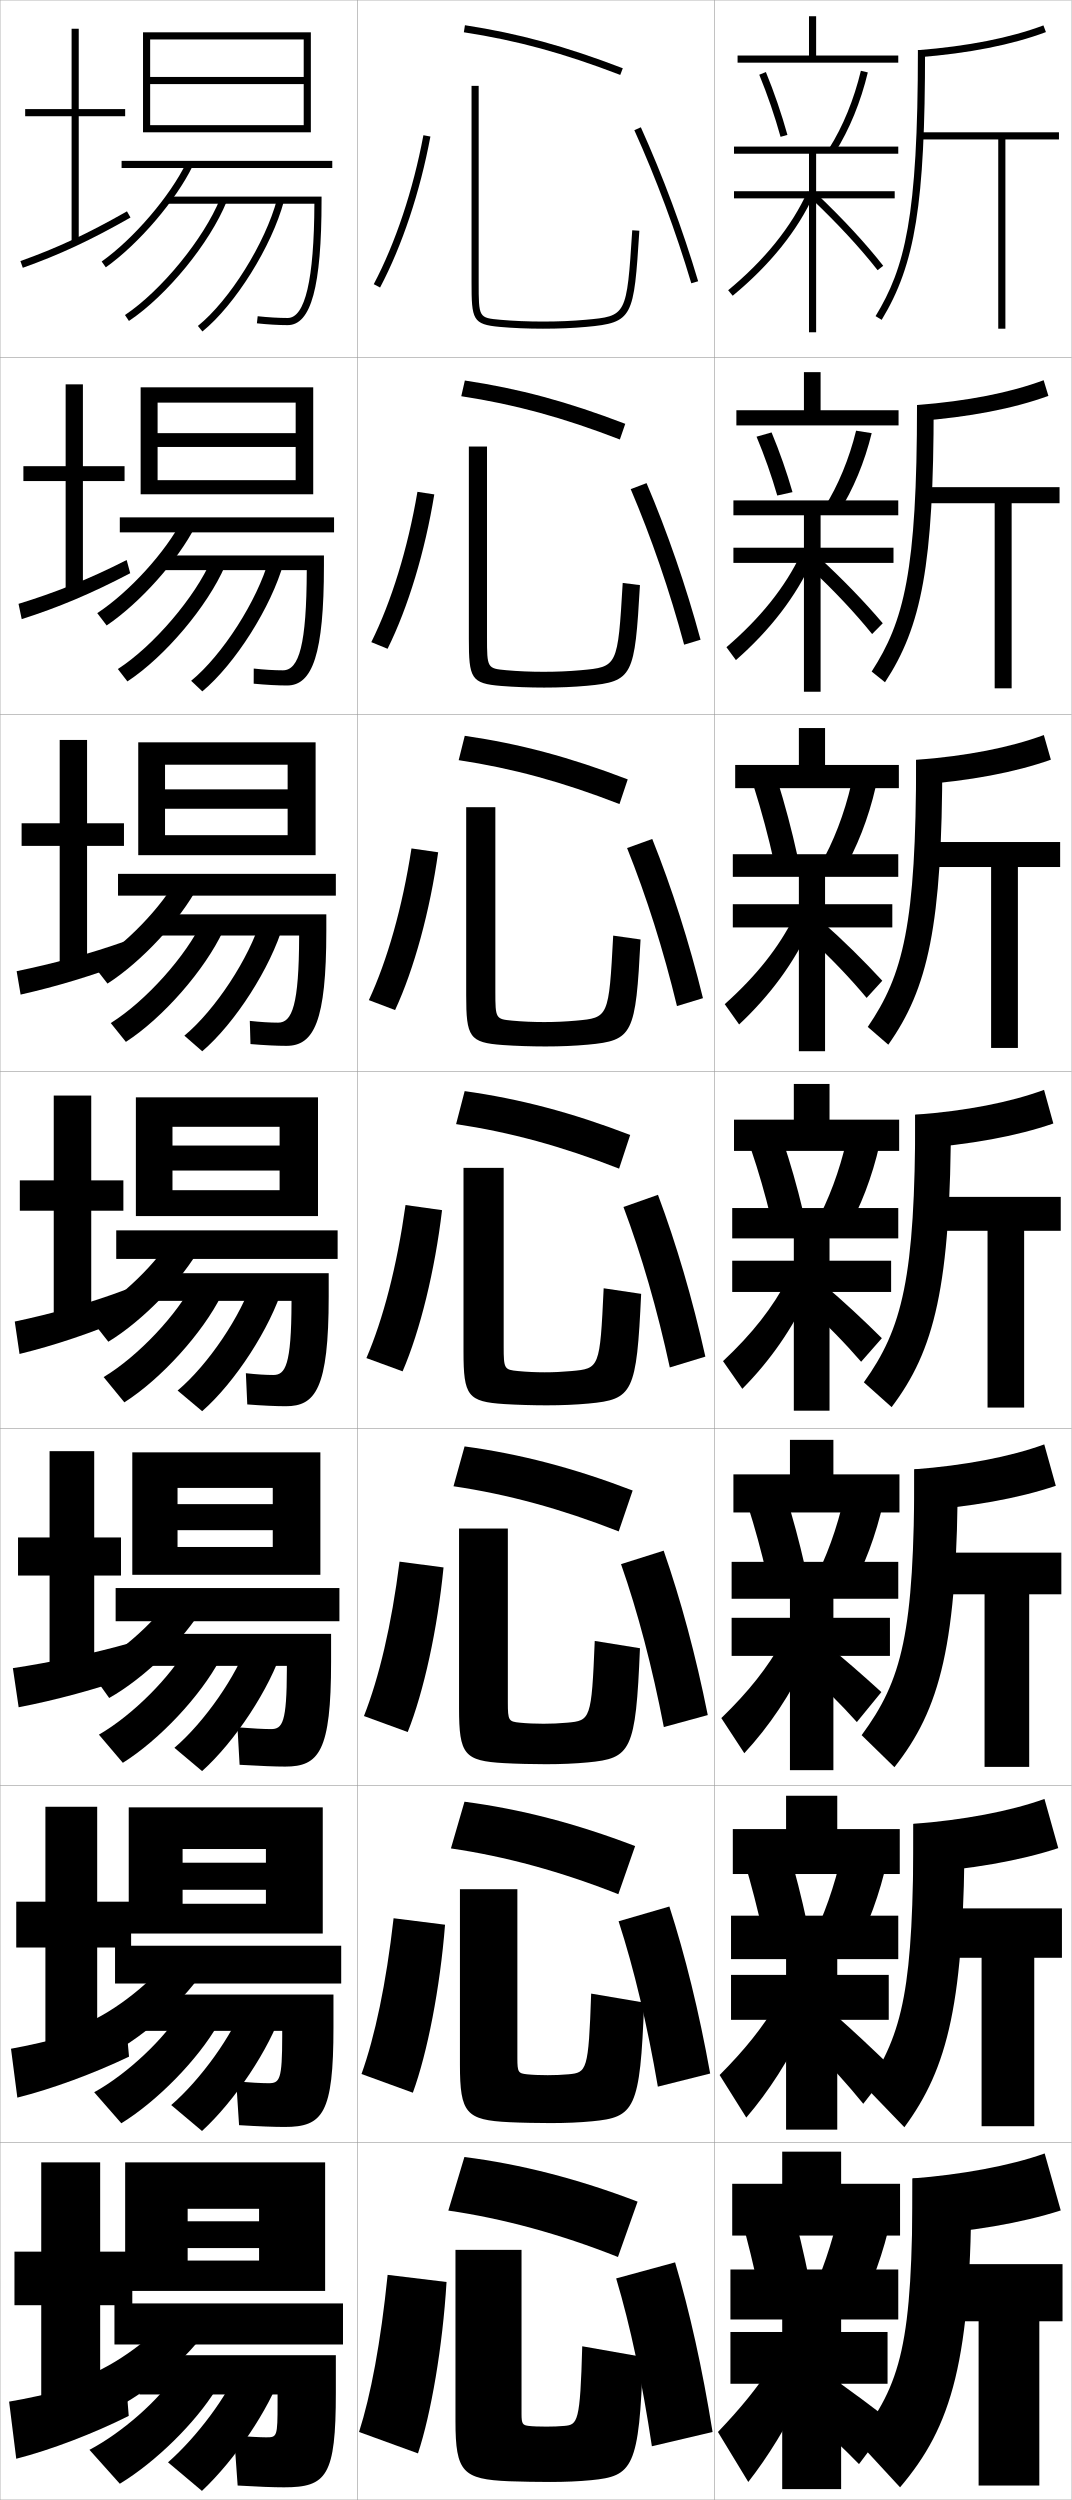
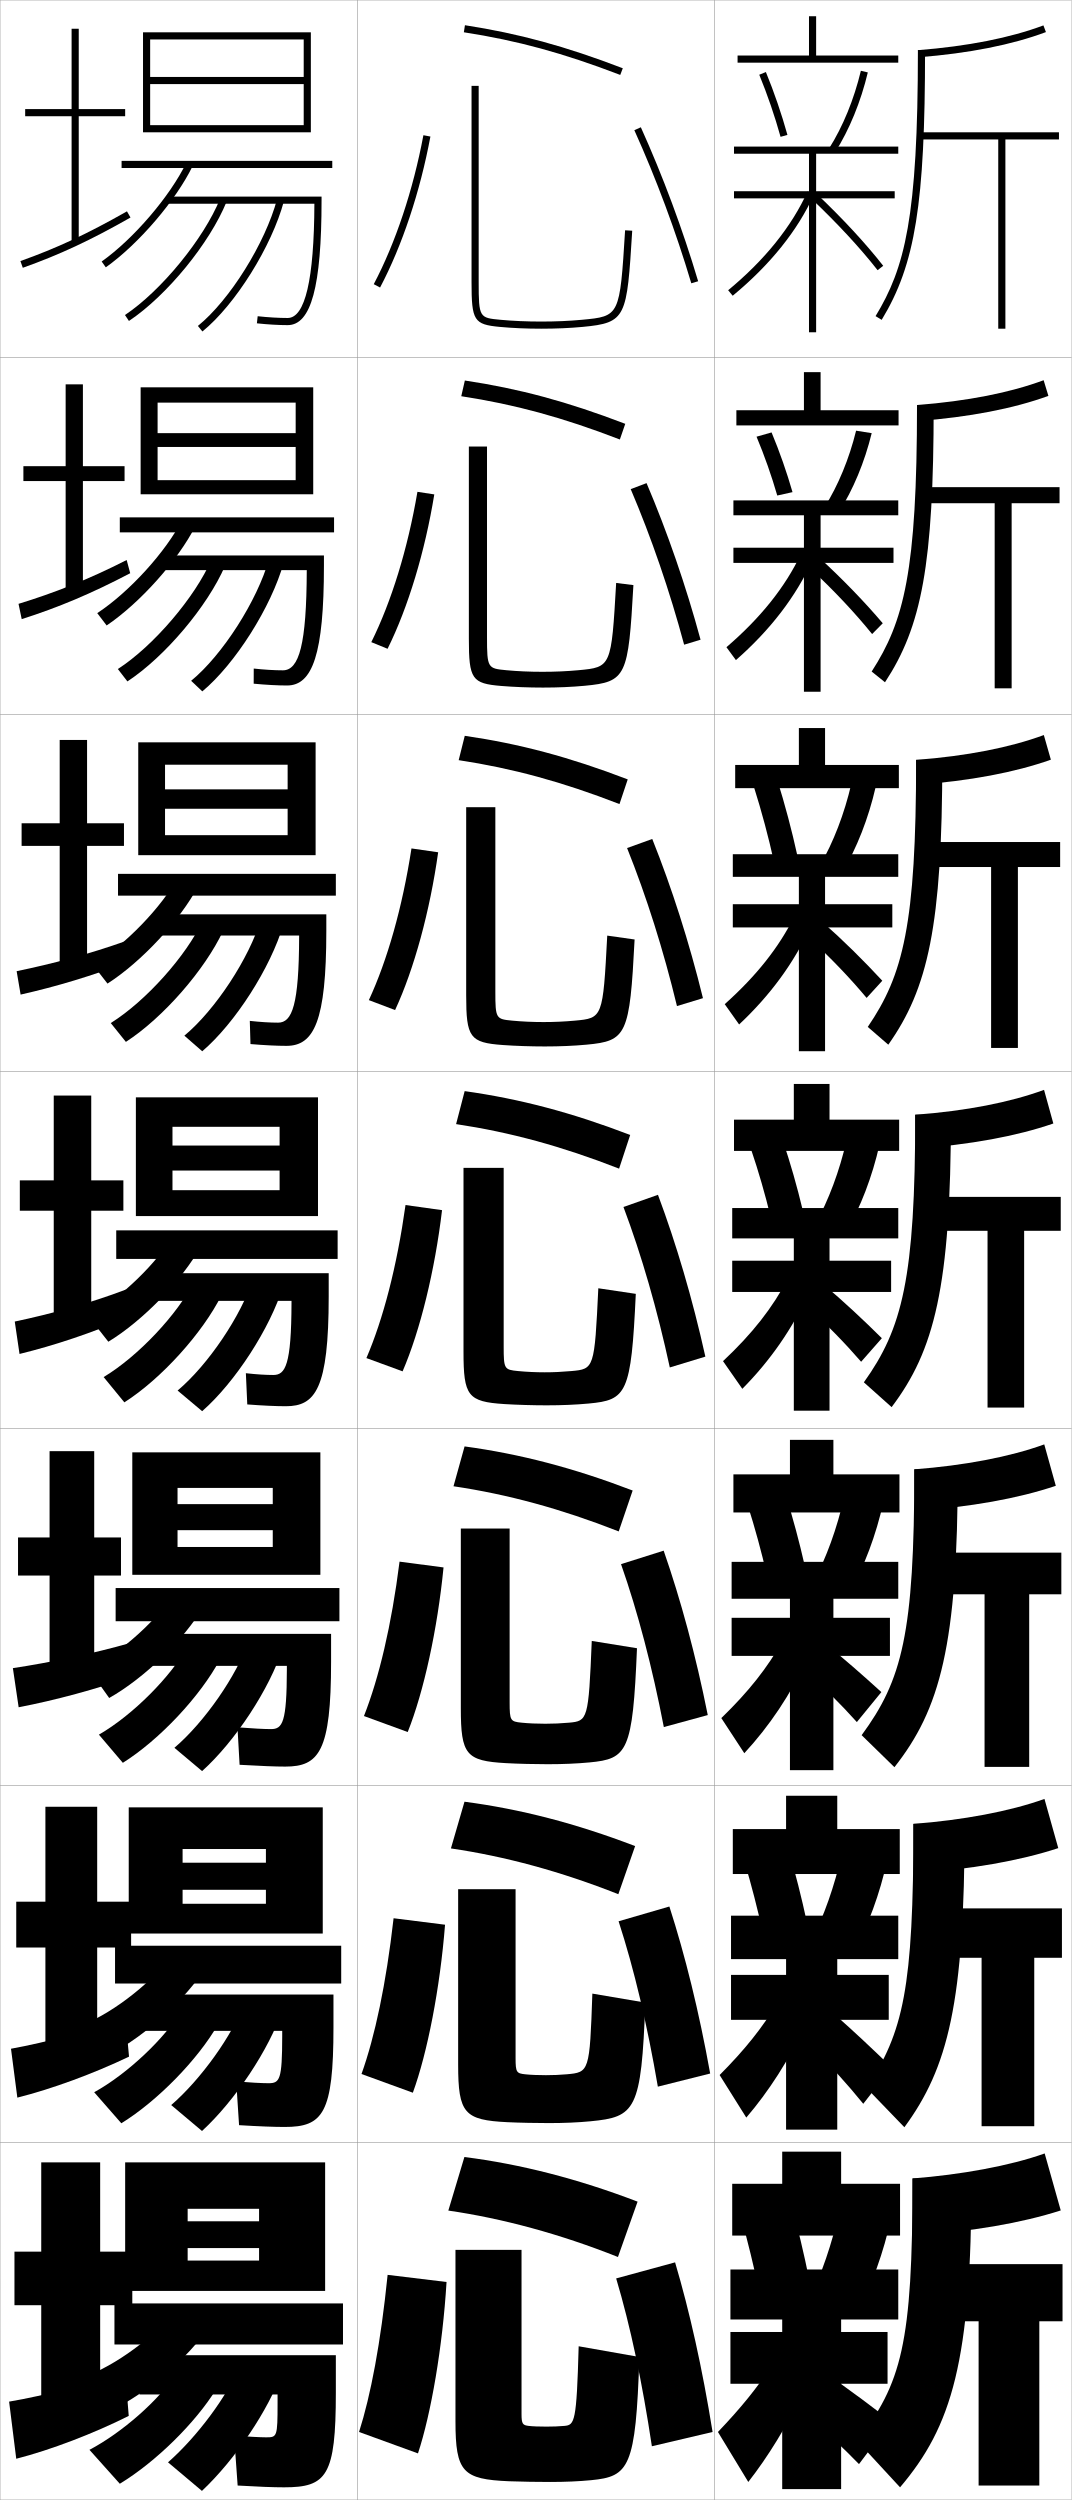
<svg xmlns="http://www.w3.org/2000/svg" width="300.1" height="700.1" viewBox="0 0 300.1 700.1" overflow="visible" enable-background="new 0 0 300.1 700.1" xml:space="preserve">
  <g id="glyphs">
    <g>
      <rect x="0.05" y="0.05" fill="none" stroke="#999999" stroke-width="0.1" width="100" height="100" />
      <rect x="0.05" y="100.05" fill="none" stroke="#999999" stroke-width="0.1" width="100" height="100" />
      <rect x="0.05" y="200.05" fill="none" stroke="#999999" stroke-width="0.1" width="100" height="100" />
      <rect x="0.05" y="300.05" fill="none" stroke="#999999" stroke-width="0.1" width="100" height="100" />
      <rect x="0.05" y="400.05" fill="none" stroke="#999999" stroke-width="0.1" width="100" height="100" />
      <rect x="0.05" y="500.05" fill="none" stroke="#999999" stroke-width="0.1" width="100" height="100" />
      <rect x="0.05" y="600.05" fill="none" stroke="#999999" stroke-width="0.1" width="100" height="100" />
      <rect x="100.05" y="0.05" fill="none" stroke="#999999" stroke-width="0.1" width="100" height="100" />
      <rect x="100.05" y="100.05" fill="none" stroke="#999999" stroke-width="0.1" width="100" height="100" />
      <rect x="100.05" y="200.05" fill="none" stroke="#999999" stroke-width="0.1" width="100" height="100" />
      <rect x="100.05" y="300.05" fill="none" stroke="#999999" stroke-width="0.1" width="100" height="100" />
      <rect x="100.05" y="400.05" fill="none" stroke="#999999" stroke-width="0.1" width="100" height="100" />
      <rect x="100.05" y="500.05" fill="none" stroke="#999999" stroke-width="0.1" width="100" height="100" />
      <rect x="100.05" y="600.05" fill="none" stroke="#999999" stroke-width="0.1" width="100" height="100" />
      <rect x="200.05" y="0.05" fill="none" stroke="#999999" stroke-width="0.1" width="100" height="100" />
      <rect x="200.05" y="100.05" fill="none" stroke="#999999" stroke-width="0.1" width="100" height="100" />
      <rect x="200.05" y="200.05" fill="none" stroke="#999999" stroke-width="0.1" width="100" height="100" />
      <rect x="200.05" y="300.05" fill="none" stroke="#999999" stroke-width="0.1" width="100" height="100" />
      <rect x="200.05" y="400.05" fill="none" stroke="#999999" stroke-width="0.1" width="100" height="100" />
      <rect x="200.05" y="500.05" fill="none" stroke="#999999" stroke-width="0.1" width="100" height="100" />
      <rect x="200.05" y="600.05" fill="none" stroke="#999999" stroke-width="0.1" width="100" height="100" />
    </g>
    <path d="M3.605,467.145l1.617,10.958c10.222-1.952,21.698-5.062,32.296-8.763     l-1.036-9.246C26.326,463.018,13.905,465.596,3.605,467.145z" />
    <path d="M4.661,271.968l1.112,6.56c10.037-2.267,19.924-5.22,30.607-9.315     l-0.993-5.742C24.97,267.196,14.676,269.896,4.661,271.968z" />
    <rect x="32.05" y="645.05" width="64" height="11.5" />
    <g>
      <path d="M25.05,665.05l6,10c10.201-4.912,21.787-14.826,27.5-23.5l-9-5.5      C45.013,652.782,34.455,661.152,25.05,665.05z" />
      <path d="M25.05,686.05l8.5,9.5c10.136-6.147,21.248-17.141,27-26.5l-11.5-4      C44.562,672.023,34.307,681.172,25.05,686.05z" />
      <path d="M47.05,689.55l9.5,8c9.278-8.73,18.655-22.589,22.5-33.5l-12-1.5      C63.936,670.625,55.263,682.351,47.05,689.55z" />
    </g>
    <path d="M65.55,682.05c3.242,0.282,7.312,0.5,9,0.5c3.031,0,3.18-0.141,3.18-9.5v-2.5     H39.05v-11h55v10.5c0,23.341-2.565,26.5-14.5,26.5c-2.907,0-7.408-0.165-13-0.5L65.55,682.05     z" />
    <polygon points="28.05,605.55 11.55,605.55 11.55,630.55 4.05,630.55      4.05,645.55 11.55,645.55 11.55,673.55 28.05,673.55 28.05,645.55      37.05,645.55 37.05,630.55 28.05,630.55 " />
    <polygon points="4.55,532.55 4.55,545.383 12.716,545.383 12.716,572.633      27.216,572.633 27.216,545.383 36.716,545.383 36.716,532.55 27.216,532.55      27.216,505.966 12.716,505.966 12.716,532.55 " />
    <polygon points="5.05,430.55 5.05,441.217 13.883,441.217 13.883,471.717      26.383,471.717 26.383,441.217 33.883,441.217 33.883,430.55 26.383,430.55      26.383,406.383 13.883,406.383 13.883,430.55 " />
    <polygon points="35.05,30.55 22.05,30.55 22.05,8.05 20.05,8.05 20.05,30.55      7.05,30.55 7.05,32.55 20.05,32.55 20.05,68.05 22.05,68.05      22.05,32.55 35.05,32.55 " />
    <polygon points="23.216,107.633 18.383,107.633 18.383,130.55 6.55,130.55      6.55,134.716 18.383,134.716 18.383,165.966 23.216,165.966 23.216,134.716      34.883,134.716 34.883,130.55 23.216,130.55 " />
    <polygon points="24.383,207.217 16.716,207.217 16.716,230.55 6.05,230.55      6.05,236.883 16.716,236.883 16.716,269.883 24.383,269.883 24.383,236.883      34.716,236.883 34.716,230.55 24.383,230.55 " />
    <polygon points="15.05,306.8 15.05,330.55 5.55,330.55 5.55,339.05      15.05,339.05 15.05,370.8 25.55,370.8 25.55,339.05 34.55,339.05      34.55,330.55 25.55,330.55 25.55,306.8 " />
    <path d="M5.715,73.107l0.669,1.885c10.245-3.635,18.983-7.712,30.16-14.073     l-0.989-1.738C24.487,65.48,15.842,69.515,5.715,73.107z" />
    <path d="M5.188,169.1l0.891,4.282c10.141-3.234,19.454-7.118,30.384-12.858     l-0.991-3.699C24.729,162.304,15.259,166.009,5.188,169.1z" />
    <path d="M4.133,370.086l1.334,9.078c9.933-2.434,20.394-5.932,30.83-10.43     l-0.994-7.619C25.211,364.952,14.093,367.997,4.133,370.086z" />
    <path d="M3.078,573.729l1.778,13.692c9.725-2.443,21.333-6.721,31.277-11.477     l-0.998-10.873C25.694,568.547,12.927,571.946,3.078,573.729z" />
    <path d="M35.05,664.05c-9.114,3.294-22.706,6.871-32.5,8.5l2,16     c9.62-2.449,21.803-7.116,31.5-12L35.05,664.05z" />
    <polygon points="85.05,35.05 42.05,35.05 42.05,37.05 87.05,37.05      87.05,9.05 40.05,9.05 40.05,37.05 42.05,37.05 42.05,11.05      85.05,11.05 85.05,21.55 42.05,21.55 42.05,23.55 85.05,23.55 " />
    <g>
      <polygon points="87.716,108.466 39.383,108.466 39.383,138.416 44.133,138.416       44.133,112.75 82.8,112.75 82.8,121.299 44.133,121.299 44.133,125.167       82.8,125.167 82.8,134.466 44.133,134.466 44.133,138.416 87.716,138.416 " />
      <polygon points="88.383,207.883 38.716,207.883 38.716,239.483 46.216,239.483       46.216,214.15 80.55,214.15 80.55,221.05 46.216,221.05 46.216,226.483       80.55,226.483 80.55,233.883 46.216,233.883 46.216,239.483 88.383,239.483 " />
      <polygon points="38.05,307.3 38.05,340.55 48.3,340.55 48.3,315.55       78.3,315.55 78.3,320.8 48.3,320.8 48.3,327.8 78.3,327.8       78.3,333.3 48.3,333.3 48.3,340.55 89.05,340.55 89.05,307.3 " />
      <polygon points="89.717,406.717 37.05,406.717 37.05,441.009 49.717,441.009       49.717,416.675 76.383,416.675 76.383,421.217 49.717,421.217 49.717,428.509       76.383,428.509 76.383,433.216 49.717,433.216 49.717,441.009 89.717,441.009 " />
      <polygon points="90.383,506.134 36.05,506.134 36.05,541.467 51.133,541.467       51.133,517.801 74.467,517.801 74.467,521.634 51.133,521.634 51.133,529.217       74.467,529.217 74.467,533.133 51.133,533.133 51.133,541.467 90.383,541.467 " />
    </g>
    <polygon points="91.05,641.55 91.05,605.55 35.05,605.55 35.05,641.55      52.55,641.55 52.55,618.55 72.55,618.55 72.55,622.05 52.55,622.05      52.55,629.55 72.55,629.55 72.55,633.05 52.55,633.05 52.55,641.55 " />
    <rect x="34.05" y="45.05" width="59" height="2" />
    <g>
      <path d="M28.471,73.234l1.158,1.631C38.81,68.344,49.266,56.144,53.95,46.486      l-1.801-0.873C47.593,55.008,37.414,66.883,28.471,73.234z" />
      <path d="M34.995,88.218l1.11,1.664c10.608-7.08,22.63-21.775,27.372-33.456      l-1.854-0.752C57.089,66.846,45.144,81.445,34.995,88.218z" />
      <path d="M55.421,91.273l1.258,1.554c9.188-7.444,19.432-23.826,22.837-36.519      l-1.932-0.518C74.272,68.138,64.329,84.055,55.421,91.273z" />
    </g>
    <g>
      <rect x="33.55" y="144.883" width="60" height="4.201" />
      <rect x="33.05" y="244.716" width="61" height="6.1" />
      <rect x="32.55" y="344.55" width="62" height="8" />
      <rect x="32.383" y="444.717" width="62.667" height="9.291" />
      <rect x="32.217" y="544.884" width="63.333" height="10.582" />
    </g>
    <g>
      <g>
        <path d="M27.233,171.704l2.632,3.452c9.351-6.311,19.995-18.24,24.851-27.825       l-3.667-1.811C46.496,154.47,36.253,165.761,27.233,171.704z" />
        <path d="M33.004,187.356l2.675,3.47c10.529-6.925,22.4-21.003,27.31-32.297       l-3.794-1.794C54.667,167.208,43.003,180.899,33.004,187.356z" />
        <path d="M53.525,190.653l3.132,2.961c9.203-7.659,19.302-23.62,22.78-36.016       l-4.109-1.015C72.049,168.219,62.318,183.437,53.525,190.653z" />
      </g>
      <g>
        <path d="M25.997,270.173l4.105,5.273c9.521-6.1,20.354-17.758,25.381-27.271       l-5.534-2.749C45.399,253.932,35.094,264.639,25.997,270.173z" />
        <path d="M31.013,286.495l4.24,5.276c10.451-6.77,22.17-20.231,27.248-31.138       l-5.735-2.835C52.246,267.571,40.864,280.354,31.013,286.495z" />
        <path d="M51.63,290.032l5.005,4.369c9.218-7.873,19.173-23.414,22.724-35.513       l-6.287-1.512C69.826,268.301,60.307,282.819,51.63,290.032z" />
      </g>
      <g>
        <path d="M48.85,345.332c-4.547,8.062-14.915,18.186-24.089,23.311l5.579,7.094       c9.691-5.889,20.712-17.277,25.911-26.718L48.85,345.332z" />
        <path d="M29.022,385.634l5.805,7.082c10.372-6.614,21.939-19.458,27.186-29.978       l-7.676-3.877C49.825,367.935,38.725,379.809,29.022,385.634z" />
        <path d="M49.735,389.411l6.879,5.777c9.233-8.087,19.044-23.207,22.668-35.01       l-8.465-2.009C67.604,368.382,58.296,382.202,49.735,389.411z" />
      </g>
      <g>
        <path d="M24.856,467.444l5.72,8.062c9.861-5.562,21.071-16.459,26.44-25.645       l-7.934-4.291C44.54,453.19,34.108,462.729,24.856,467.444z" />
        <path d="M27.698,485.772l6.703,7.888c10.293-6.458,21.709-18.685,27.124-28.817       l-8.95-3.918C48.071,469.298,37.252,480.263,27.698,485.772z" />
        <path d="M48.84,489.457l7.752,6.519c9.249-8.301,18.915-23.001,22.612-34.507       l-9.644-1.839C66.381,469.13,57.285,482.252,48.84,489.457z" />
      </g>
      <g>
        <path d="M24.953,566.247l5.86,9.031c10.031-5.237,21.429-15.643,26.97-24.572       l-8.467-4.896C44.776,552.986,34.281,561.94,24.953,566.247z" />
        <path d="M26.374,585.911l7.602,8.693c10.215-6.303,21.479-17.912,27.062-27.658       L50.812,562.987C46.316,570.661,35.779,580.718,26.374,585.911z" />
        <path d="M47.945,589.503l8.626,7.26c9.264-8.516,18.785-22.795,22.556-34.004       l-10.822-1.669C65.158,569.878,56.273,582.302,47.945,589.503z" />
      </g>
    </g>
    <path d="M80.55,89.05c-2.45,0-5.51-0.18-8.392-0.494l-0.217,1.988     c2.951,0.321,6.089,0.506,8.608,0.506c6.57,0,9.5-10.794,9.5-35v-1h-43v2h40.992l0,0     C87.964,78.27,85.448,89.05,80.55,89.05z" />
    <path d="M66.151,582.884c3.68,0.314,7.251,0.5,9.065,0.5c3.14,0,3.8-1,3.814-13.084     v-1.584H40.383v-10.166h53v9.166c0,24.223-2.966,27.918-13.667,27.918     c-2.843,0-7.117-0.154-12.769-0.502L66.151,582.884z" />
    <path d="M92.717,457.55v7.833c0,25.103-3.367,29.334-12.833,29.334     c-2.778,0-6.825-0.165-12.787-0.503l-0.594-10.496     c4.368,0.33,7.439,0.499,9.38,0.499c3.249,0,4.42-1.859,4.45-16.667v-1.042     H41.716v-8.958H92.717z" />
    <g>
      <path d="M71.057,187.221c2.94,0.325,5.836,0.495,8.16,0.495      c4.587,0,6.621-7.359,6.69-27.883v-0.167H45.716v-4.117h45v2.834      c0,24.798-3.209,33.583-10.333,33.583c-2.584,0-5.949-0.182-9.341-0.505      L71.057,187.221z" />
      <path d="M91.383,256.05v4.667c0,25.391-3.488,32.166-11.167,32.166      c-2.648,0-6.241-0.178-10.073-0.504l-0.188-6.492      c2.999,0.335,5.732,0.496,7.927,0.496c3.973,0,5.831-5.039,5.888-24.066      v-0.333H44.383v-5.934H91.383z" />
      <path d="M69.245,393.297l-0.391-8.744c3.057,0.346,5.627,0.497,7.695,0.497      c3.357,0,5.041-2.719,5.086-20.25v-0.5H43.05v-7.75h49v6.5c0,25.983-3.768,30.75-12,30.75      C77.337,393.8,73.518,393.625,69.245,393.297z" />
    </g>
    <g>
      <g>
        <path d="M129.896,9.038c15.047,2.333,27.735,5.794,43.796,11.945l0.715-1.867       c-16.201-6.206-29.008-9.698-44.204-12.055L129.896,9.038z" />
        <path d="M104.665,79.583l1.77,0.934c6.186-11.723,11.192-26.739,14.098-42.283       l-1.965-0.367C115.696,53.218,110.76,68.033,104.665,79.583z" />
      </g>
      <g>
        <path d="M129.172,110.957c15.069,2.311,28.325,5.919,44.413,12.121l1.512-4.389       c-16.278-6.235-29.632-9.833-44.92-12.129L129.172,110.957z" />
        <path d="M103.979,179.827l4.558,1.861c5.765-11.616,10.477-27.254,13.082-43.236       l-4.721-0.722C114.181,153.712,109.602,168.495,103.979,179.827z" />
      </g>
      <g>
        <path d="M128.448,212.875c15.092,2.289,28.915,6.044,45.03,12.297l2.31-6.912       c-16.354-6.264-30.257-9.968-45.636-12.203L128.448,212.875z" />
        <path d="M103.293,280.072l7.346,2.789c5.345-11.51,9.762-27.77,12.065-44.188       l-7.477-1.078C112.667,254.208,108.445,268.957,103.293,280.072z" />
      </g>
      <g>
        <path d="M127.724,314.794c15.114,2.267,29.504,6.17,45.647,12.473l3.107-9.434       c-16.431-6.293-30.882-10.103-46.353-12.277L127.724,314.794z" />
        <path d="M102.607,380.316l10.135,3.717c4.925-11.403,9.047-28.285,11.049-45.142       l-10.232-1.434C111.151,354.702,107.288,369.419,102.607,380.316z" />
      </g>
      <g>
        <path d="M126.999,416.213c15.137,2.244,30.094,6.295,46.265,12.647l3.905-11.455       c-16.507-6.322-31.506-10.237-47.068-12.352L126.999,416.213z" />
        <path d="M101.921,480.561l12.256,4.478c4.504-11.296,8.332-28.8,10.032-46.094       l-12.321-1.622C109.636,455.196,106.13,469.881,101.921,480.561z" />
      </g>
      <g>
        <path d="M126.274,517.631c15.16,2.223,30.684,6.421,46.883,12.824l4.702-13.478       c-16.583-6.352-32.131-10.372-47.784-12.426L126.274,517.631z" />
        <path d="M101.236,580.806l14.378,5.238c4.084-11.189,7.617-29.315,9.017-47.047       l-14.411-1.812C108.121,555.691,104.973,570.343,101.236,580.806z" />
      </g>
      <g>
        <path d="M125.55,619.05c15.183,2.2,31.274,6.546,47.5,13l5.5-15.5       c-16.66-6.381-32.756-10.507-48.5-12.5L125.55,619.05z" />
        <path d="M100.55,681.05l16.5,6c3.664-11.083,6.901-29.831,8-48l-16.5-2       C106.605,656.186,103.815,670.805,100.55,681.05z" />
      </g>
    </g>
-     <path d="M165.55,694.55c-3.418,0.331-7.249,0.5-11.5,0.5c-3.013,0-8.289-0.065-11.5-0.2     c-12.948-0.549-15-2.518-15-16.8v-48h18.5v46c0,2.757,0.34,3.101,2,3.3     c1.147,0.137,2.922,0.2,5,0.2c1.812,0,3.426-0.062,5-0.2     c3.731-0.329,4.419-1.035,5-22.3l17,3     C179.05,691.244,177.135,693.428,165.55,694.55z" />
-     <path d="M144.883,529.05v47.333c0,3.957,0.283,4.244,2.682,4.501     c1.558,0.168,3.61,0.249,5.818,0.249c2.031,0,3.887-0.078,5.818-0.249     c5.123-0.455,5.608-0.956,6.349-22.595l14.833,2.521     c-1.096,30.044-2.708,32.105-14.568,33.238     c-3.479,0.332-7.33,0.501-11.598,0.501c-3.218,0-8.311-0.088-11.599-0.251     c-12.059-0.585-13.818-2.438-13.818-16.083v-49.166H144.883z" />
-     <path d="M142.216,428.05v48.667c0,5.157,0.227,5.386,3.364,5.701     c1.968,0.199,4.298,0.299,6.636,0.299c2.25,0,4.347-0.095,6.637-0.299     c6.515-0.58,6.799-0.877,7.698-22.89l12.665,2.043     c-1.191,28.893-2.5,30.834-14.636,31.978     c-3.539,0.333-7.411,0.501-11.696,0.501c-3.422,0-8.332-0.109-11.697-0.301     c-11.17-0.621-12.637-2.36-12.637-15.366v-50.333H142.216z" />
-     <g>
-       <path d="M132.05,24.05v55c0,10.451,0.293,11.812,7.91,12.496      c3.67,0.33,7.85,0.504,12.09,0.504c4.354,0,8.309-0.165,12.09-0.504      c13.24-1.188,13.334-2.642,14.908-26.932l-1.996-0.129      c-1.557,24.034-1.557,24.034-13.092,25.068      c-3.721,0.334-7.617,0.496-11.91,0.496c-4.182,0-8.3-0.172-11.91-0.496      c-6.09-0.546-6.09-0.546-6.09-10.504v-55H132.05z" />
-       <path d="M131.299,125.049h5.083v53.333c0,8.758,0.057,8.815,5.408,9.304      c3.2,0.292,6.814,0.446,10.425,0.446c3.685,0,7.062-0.145,10.425-0.446      c10.326-0.925,10.353-0.956,11.743-24.44l4.83,0.607      c-1.479,25.44-1.876,27.016-14.84,28.193      c-3.721,0.337-7.655,0.503-11.992,0.503c-4.036,0-8.398-0.16-11.992-0.453      c-8.505-0.675-9.092-2.124-9.092-13.214V125.049z" />
-       <path d="M130.55,226.05h8.167v51.667c0,7.558,0.113,7.672,4.727,8.103      c2.789,0.262,5.9,0.397,8.94,0.397c3.077,0,5.935-0.128,8.94-0.397      c9.116-0.815,9.171-0.876,10.395-23.812l7.664,1.086      c-1.383,26.591-2.084,28.289-14.772,29.455      c-3.66,0.336-7.574,0.502-11.894,0.502c-3.831,0-8.375-0.146-11.893-0.402      c-9.393-0.666-10.273-2.203-10.273-13.931V226.05z" />
-       <path d="M141.05,327.05v50c0,6.357,0.17,6.529,4.045,6.902      c2.379,0.23,4.986,0.348,7.455,0.348s4.808-0.111,7.455-0.348      c7.906-0.706,7.988-0.798,9.046-23.185l10.498,1.564      c-1.287,27.742-2.292,29.562-14.704,30.716      c-3.6,0.335-7.492,0.502-11.795,0.502c-3.627,0-8.354-0.132-11.795-0.352      c-10.281-0.656-11.455-2.281-11.455-14.648v-51.5H141.05z" />
-     </g>
    <g>
      <path d="M172.55,638.05c4.012,13.409,7.302,29.074,10,47l17-4      c-2.899-18.013-6.414-33.703-10.5-47.5L172.55,638.05z" />
      <path d="M173.23,538.035c4.365,13.438,8.027,28.962,10.993,46.312l14.653-3.678      c-3.138-17.437-6.992-32.998-11.425-46.771L173.23,538.035z" />
      <path d="M173.913,438.02c4.718,13.466,8.751,28.852,11.984,45.625l12.306-3.356      c-3.376-16.86-7.569-32.292-12.35-46.042L173.913,438.02z" />
      <path d="M187.57,382.942l9.959-3.035c-3.615-16.284-8.147-31.586-13.274-45.312      l-9.661,3.41C179.665,351.499,184.069,366.744,187.57,382.942z" />
      <path d="M175.608,237.49c5.425,13.522,10.2,28.627,13.969,44.25l7.279-2.214      c-3.854-15.708-8.725-30.88-14.199-44.583L175.608,237.49z" />
      <path d="M176.623,136.976c5.778,13.549,10.924,28.515,14.961,43.562l4.599-1.392      c-4.093-15.132-9.303-30.174-15.124-43.855L176.623,136.976z" />
      <path d="M177.638,36.461c6.132,13.577,11.648,28.403,15.953,42.874l1.918-0.57      c-4.331-14.556-9.88-29.469-16.048-43.126L177.638,36.461z" />
    </g>
    <g>
      <polygon points="228.55,15.55 228.55,4.55 226.55,4.55 226.55,15.55       206.55,15.55 206.55,17.55 251.55,17.55 251.55,15.55 " />
      <polygon points="251.633,119.133 251.633,114.883 229.799,114.883 229.799,104.216       225.133,104.216 225.133,114.883 206.216,114.883 206.216,119.133 " />
      <polygon points="251.717,220.716 251.717,214.217 231.05,214.217 231.05,203.883       223.716,203.883 223.716,214.217 205.883,214.217 205.883,220.716 " />
      <polygon points="251.8,322.3 251.8,313.55 232.3,313.55 232.3,303.55       222.3,303.55 222.3,313.55 205.55,313.55 205.55,322.3 " />
      <polygon points="251.883,423.55 251.883,412.883 233.383,412.883 233.383,403.217       221.216,403.217 221.216,412.883 205.383,412.883 205.383,423.55 " />
      <polygon points="251.967,524.8 251.967,512.217 234.466,512.217 234.466,502.883       220.133,502.883 220.133,512.217 205.216,512.217 205.216,524.8 " />
      <polygon points="252.05,626.05 252.05,611.55 235.55,611.55 235.55,602.55       219.05,602.55 219.05,611.55 205.05,611.55 205.05,626.05 " />
    </g>
    <g>
      <g>
        <path d="M257.05,14.05l0.156,1.994c14.168-1.117,26.178-3.492,35.694-7.058       l-0.701-1.873C282.856,10.613,271.03,12.947,257.05,14.05z" />
        <path d="M257.05,14.05c0,47.013-3.657,60.973-11.855,74.481l1.711,1.037       c9.42-15.524,12.145-32.463,12.145-75.519H257.05z" />
        <polygon points="296.55,37.05 257.05,37.05 257.05,39.05 279.55,39.05        279.55,92.05 281.55,92.05 281.55,39.05 296.55,39.05 " />
      </g>
      <g>
        <path d="M293.592,110.865l-1.334-4.388c-9.409,3.499-21.368,5.853-35.458,6.948       l0.13,4.495C271.473,116.812,283.841,114.421,293.592,110.865z" />
        <path d="M247.832,191.063l-3.732-3.007c9.058-14.021,12.7-28.018,12.7-74.631       h4.667C261.467,158.24,258.08,175.462,247.832,191.063z" />
        <polygon points="257.8,136.424 257.8,140.924 278.55,140.924 278.55,192.758        283.3,192.758 283.3,140.924 296.717,140.924 296.717,136.424 " />
      </g>
      <g>
        <path d="M294.284,212.744l-1.969-6.902c-9.474,3.497-21.565,5.873-35.766,6.958       l0.104,6.996C271.572,218.699,284.298,216.291,294.284,212.744z" />
        <path d="M248.759,292.557l-5.752-4.977c9.916-14.532,13.543-28.567,13.543-74.78       h7.333C263.883,259.375,259.834,276.88,248.759,292.557z" />
        <polygon points="258.55,235.8 258.55,242.8 277.55,242.8 277.55,293.466        285.05,293.466 285.05,242.8 296.883,242.8 296.883,235.8 " />
      </g>
      <g>
        <path d="M294.976,314.623l-2.602-9.417c-9.54,3.495-21.765,5.892-36.074,6.969       l0.078,9.497C271.671,320.585,284.755,318.16,294.976,314.623z" />
        <path d="M249.687,394.052l-7.773-6.947c10.775-15.044,14.387-29.116,14.387-74.93h10       C266.3,360.51,261.589,378.299,249.687,394.052z" />
        <polygon points="259.3,335.175 259.3,344.675 276.55,344.675 276.55,394.175        286.8,394.175 286.8,344.675 297.05,344.675 297.05,335.175 " />
      </g>
    </g>
    <g>
      <path d="M295.667,416.085l-3.234-11.598c-9.606,3.493-22.355,5.914-36.383,6.979      l0.052,11.664C271.77,422.054,285.212,419.613,295.667,416.085z" />
      <path d="M241.292,485.92c11.32-15.402,14.758-28.395,14.758-74.453h12.166      c0,49.279-4.962,67.211-17.742,83.417L241.292,485.92z" />
      <polygon points="260.05,434.8 260.05,446.466 275.716,446.466 275.716,494.8       288.217,494.8 288.217,446.466 297.216,446.466 297.216,434.8 " />
    </g>
    <g>
      <path d="M296.358,517.548l-3.867-13.779c-9.672,3.491-22.945,5.937-36.691,6.989      l0.026,13.833C271.867,523.523,285.67,521.065,296.358,517.548z" />
      <path d="M253.262,595.717l-10.591-10.982c10.296-15.76,13.129-27.671,13.129-73.977      h14.333C270.133,560.983,265.472,579.058,253.262,595.717z" />
      <polygon points="260.8,534.425 260.8,548.258 274.883,548.258 274.883,595.425       289.633,595.425 289.633,548.258 297.383,548.258 297.383,534.425 " />
    </g>
    <g>
      <path d="M297.05,619.01l-4.5-15.96c-9.737,3.489-23.535,5.959-37,7v16      C271.966,624.992,286.127,622.519,297.05,619.01z" />
      <path d="M240.05,683.55c12.408-16.118,15.5-26.948,15.5-73.5h16.5      c0,51.17-5.465,69.387-20,86.5L240.05,683.55z" />
      <polygon points="261.55,634.05 261.55,650.05 274.05,650.05 274.05,696.05       291.05,696.05 291.05,650.05 297.55,650.05 297.55,634.05 " />
    </g>
    <g>
      <polygon points="205.55,43.05 226.55,43.05 226.55,53.55 205.55,53.55       205.55,55.55 226.55,55.55 226.55,93.05 228.55,93.05 228.55,55.55       250.55,55.55 250.55,53.55 228.55,53.55 228.55,43.05 251.55,43.05       251.55,41.05 205.55,41.05 " />
      <polygon points="205.383,144.299 225.133,144.299 225.133,153.383 205.383,153.383       205.383,157.633 225.133,157.633 225.133,193.716 229.799,193.716 229.799,157.633       250.216,157.633 250.216,153.383 229.799,153.383 229.799,144.299 251.55,144.299       251.55,140.133 205.383,140.133 " />
      <polygon points="205.216,245.55 223.716,245.55 223.716,253.216 205.216,253.216       205.216,259.716 223.716,259.716 223.716,294.383 231.05,294.383 231.05,259.716       249.883,259.716 249.883,253.216 231.05,253.216 231.05,245.55 251.55,245.55       251.55,239.217 205.216,239.217 " />
      <polygon points="251.55,346.8 251.55,338.3 205.05,338.3 205.05,346.8       222.3,346.8 222.3,353.05 205.05,353.05 205.05,361.8 222.3,361.8       222.3,395.05 232.3,395.05 232.3,361.8 249.55,361.8 249.55,353.05       232.3,353.05 232.3,346.8 " />
      <polygon points="251.55,447.716 251.55,437.383 204.883,437.383 204.883,447.716       221.216,447.716 221.216,453.05 204.883,453.05 204.883,463.716 221.216,463.716       221.216,495.717 233.383,495.717 233.383,463.716 249.216,463.716 249.216,453.05       233.383,453.05 233.383,447.716 " />
      <polygon points="251.55,548.633 251.55,536.467 204.717,536.467 204.717,548.633       220.133,548.633 220.133,553.05 204.717,553.05 204.717,565.633 220.133,565.633       220.133,596.383 234.466,596.383 234.466,565.633 248.883,565.633 248.883,553.05       234.466,553.05 234.466,548.633 " />
      <polygon points="251.55,649.55 251.55,635.55 204.55,635.55 204.55,649.55       219.05,649.55 219.05,653.05 204.55,653.05 204.55,667.55 219.05,667.55       219.05,697.05 235.55,697.05 235.55,667.55 248.55,667.55 248.55,653.05       235.55,653.05 235.55,649.55 " />
    </g>
    <g>
      <path d="M212.624,20.929c2.289,5.58,4.35,11.593,5.963,17.389l1.926-0.535      c-1.633-5.871-3.721-11.961-6.037-17.611L212.624,20.929z" />
      <path d="M232.206,41.514l1.688,1.072c3.937-6.198,7.178-14.12,9.129-22.305      l-1.945-0.463C239.177,27.792,236.026,35.497,232.206,41.514z" />
    </g>
    <g>
      <path d="M211.861,122.292c2.213,5.279,4.223,10.995,5.802,16.474l4.272-0.947      c-1.595-5.56-3.628-11.367-5.865-16.722L211.861,122.292z" />
      <path d="M230.93,141.966l3.99,1.417c3.953-6.154,7.219-13.983,9.19-22.083      l-4.371-0.69C237.821,128.463,234.69,136.024,230.93,141.966z" />
    </g>
    <g>
      <path d="M211.16,220.481c2.117,6.676,4.055,13.938,5.586,20.862l6.551-1.726      c-1.541-7.037-3.499-14.435-5.634-21.218L211.16,220.481z" />
      <path d="M229.654,242.301l6.292,1.881c3.97-6.624,7.261-15.011,9.252-23.703      l-6.797-0.975C236.467,227.892,233.354,235.938,229.654,242.301z" />
    </g>
    <g>
      <g>
        <path d="M207.55,621.05c1.835,6.528,3.589,13.744,5,20.5l14-3.5       c-1.404-6.904-3.162-14.327-5-21L207.55,621.05z" />
        <path d="M226.55,644.05l13.5,3.5c4.036-7.476,7.427-16.794,9.5-26.5l-14.5-2       C233.049,628.27,230.011,636.996,226.55,644.05z" />
      </g>
      <g>
        <path d="M208.479,521.333c1.911,6.371,3.715,13.386,5.161,19.981l12.321-3.005       c-1.442-6.732-3.255-13.934-5.173-20.436L208.479,521.333z" />
        <path d="M227.159,543.598l11.865,3.095c4.02-7.262,7.385-16.348,9.438-25.801       l-12.741-1.743C233.736,528.16,230.68,536.717,227.159,543.598z" />
      </g>
      <g>
        <path d="M209.408,421.559c1.987,6.213,3.842,13.027,5.321,19.463l10.642-2.512       c-1.48-6.56-3.348-13.538-5.345-19.87L209.408,421.559z" />
        <path d="M227.769,443.088l10.229,2.689c4.003-7.049,7.344-15.902,9.376-25.102       l-10.981-1.486C234.425,427.993,231.35,436.38,227.769,443.088z" />
      </g>
      <g>
        <path d="M210.337,321.901c2.062,6.055,3.969,12.668,5.481,18.944l8.963-2.018       c-1.519-6.388-3.441-13.144-5.519-19.306L210.337,321.901z" />
        <path d="M228.378,342.694l8.594,2.285c3.986-6.836,7.303-15.457,9.314-24.402       l-9.223-1.23C235.112,327.942,232.019,336.159,228.378,342.694z" />
      </g>
    </g>
    <g>
      <path d="M216.05,662.55c-4.025,6.13-8.493,11.696-15,18.5l8.5,14      c5.469-7,10.867-15.689,15.5-25.5L216.05,662.55z" />
      <path d="M226.55,677.05c5.331,4.451,9.503,8.369,14,13l9-12      c-5.82-4.442-10.607-8.002-15.5-11.5L226.55,677.05z" />
    </g>
    <g>
      <path d="M201.523,581.09l7.469,11.919c6.257-7.307,11.942-16.094,16.543-25.976      l-7.973-5.967C213.488,567.835,208.607,573.98,201.523,581.09z" />
      <path d="M227.349,573.335c5.454,5.338,9.883,10.273,14.401,15.814l7.934-10.199      C244.062,573.521,239.11,568.859,234,564.349L227.349,573.335z" />
    </g>
    <g>
      <path d="M201.998,481.131l6.438,9.838c7.044-7.614,13.017-16.499,17.587-26.453      l-6.945-4.932C214.953,466.99,209.659,473.716,201.998,481.131z" />
      <path d="M239.95,482.249l6.867-8.398c-5.421-4.932-10.537-9.416-15.865-13.704      l-5.804,7.473C230.724,472.494,235.412,477.198,239.95,482.249z" />
    </g>
    <g>
      <g>
        <path d="M203.912,81.279l1.275,1.541c10.508-8.694,18.17-18.234,22.772-28.356       l-1.82-0.828C221.663,63.479,214.185,72.78,203.912,81.279z" />
        <path d="M227.361,55.775c7.184,6.814,13.546,13.692,18.401,19.891l1.574-1.232       c-4.914-6.274-11.346-13.229-18.599-20.109L227.361,55.775z" />
      </g>
      <g>
        <path d="M203.432,181.243l2.652,3.613c9.616-8.437,16.811-17.791,21.392-27.881       l-3.187-1.851C219.914,164.368,213.026,173.003,203.432,181.243z" />
        <path d="M244.225,177.56l2.983-3.021c-5.017-5.909-11.065-12.194-17.749-18.342       l-2.569,2.954C233.578,165.39,239.468,171.674,244.225,177.56z" />
      </g>
      <g>
        <path d="M202.952,281.208l4.03,5.684c8.724-8.178,15.451-17.347,20.011-27.404       l-4.552-2.875C218.166,265.257,211.868,273.227,202.952,281.208z" />
        <path d="M242.687,279.454l4.392-4.809c-5.119-5.542-10.783-11.158-16.898-16.573       l-3.763,4.456C232.612,268.191,238.03,273.881,242.687,279.454z" />
      </g>
      <g>
        <path d="M202.472,381.172l5.406,7.756c7.833-7.921,14.092-16.903,18.631-26.929       l-5.918-3.898C216.417,366.146,210.71,373.45,202.472,381.172z" />
        <path d="M241.149,381.349l5.801-6.598c-5.221-5.176-10.502-10.123-16.048-14.806       l-4.955,5.959C231.646,370.991,236.592,376.088,241.149,381.349z" />
      </g>
    </g>
+     <path d="M165.55,694.55c-3.418,0.331-7.249,0.5-11.5,0.5c-3.013,0-8.289-0.065-11.5-0.2     c-12.948-0.549-15-2.518-15-16.8v-48h18.5v46c0,2.757,0.34,3.101,2,3.3     c1.147,0.137,2.922,0.2,5,0.2c1.812,0,3.426-0.062,5-0.2     c2.875-0.253,3.418-1.008,4-22.3l17,3     C178.053,691.147,176.133,693.524,165.55,694.55z" />
+     <path d="M144.383,529.05v47.333c0,3.957,0.283,4.244,2.682,4.501     c1.558,0.168,3.61,0.249,5.818,0.249c2.031,0,3.887-0.078,5.818-0.249     c6.304-0.559,6.433-0.697,7.182-22.595l14.833,2.521     c-1.105,30.271-2.792,32.032-15.401,33.238     c-3.479,0.332-7.33,0.501-11.598,0.501c-3.218,0-8.311-0.088-11.599-0.251     c-12.059-0.585-13.818-2.438-13.818-16.083v-49.166H144.383z" />
+     <path d="M142.716,428.05v48.667c0,5.157,0.227,5.386,3.364,5.701     c1.968,0.199,4.298,0.299,6.636,0.299c2.25,0,4.347-0.095,6.637-0.299     c5.207-0.463,5.461-0.794,6.364-22.89l12.665,2.043     c-1.199,29.062-2.682,30.976-13.303,31.978     c-3.539,0.333-7.411,0.501-11.696,0.501c-3.422,0-8.332-0.109-11.697-0.301     c-11.17-0.621-12.637-2.36-12.637-15.366v-50.333H142.716z" />
+     <g>
+       <path d="M132.05,24.05v55c0,10.765,0.665,11.815,7.906,12.496      c3.513,0.329,7.521,0.504,11.594,0.504c4.123,0,8.023-0.17,11.594-0.504      c12.308-1.155,12.397-2.611,13.904-26.935l-1.996-0.123      c-1.491,24.071-1.491,24.071-12.096,25.065      c-3.508,0.329-7.346,0.496-11.406,0.496c-4.011,0-7.955-0.172-11.406-0.496      c-5.865-0.551-6.094-0.572-6.094-10.504v-55H132.05z" />
+       <path d="M131.299,125.049h5.083v53.333c0,8.74,0.209,8.812,5.411,9.304      c3.094,0.292,6.592,0.446,10.089,0.446c3.53,0,6.868-0.148,10.089-0.446      c9.194-0.853,9.23-0.892,10.579-24.438l4.831,0.604      c-1.438,25.563-1.919,27.095-13.671,28.195      c-3.58,0.334-7.478,0.503-11.661,0.503c-3.924,0-8.172-0.161-11.661-0.453      c-8.255-0.673-9.089-1.915-9.089-13.214V125.049z" />
+       <path d="M130.55,226.05h8.167v51.667c0,7.549,0.189,7.671,4.728,8.103      c2.736,0.262,5.79,0.397,8.772,0.397c3,0,5.838-0.13,8.772-0.397      c7.783-0.71,7.856-0.789,9.062-23.812l7.664,1.084      c-1.37,26.803-2.242,28.411-13.438,29.456      c-3.59,0.334-7.485,0.502-11.728,0.502c-3.775,0-8.263-0.146-11.728-0.402      c-9.268-0.665-10.272-2.098-10.272-13.931V226.05z" />
+       <path d="M141.05,327.05v50c0,6.357,0.17,6.529,4.045,6.902      c2.379,0.23,4.986,0.348,7.455,0.348s4.808-0.111,7.455-0.348      c6.373-0.568,6.482-0.687,7.546-23.185l10.498,1.564      c-1.301,28.043-2.564,29.727-13.204,30.716      c-3.6,0.335-7.492,0.502-11.795,0.502c-3.627,0-8.354-0.132-11.795-0.352      c-10.281-0.656-11.455-2.281-11.455-14.648v-51.5H141.05z" />
+     </g>
  </g>
</svg>
